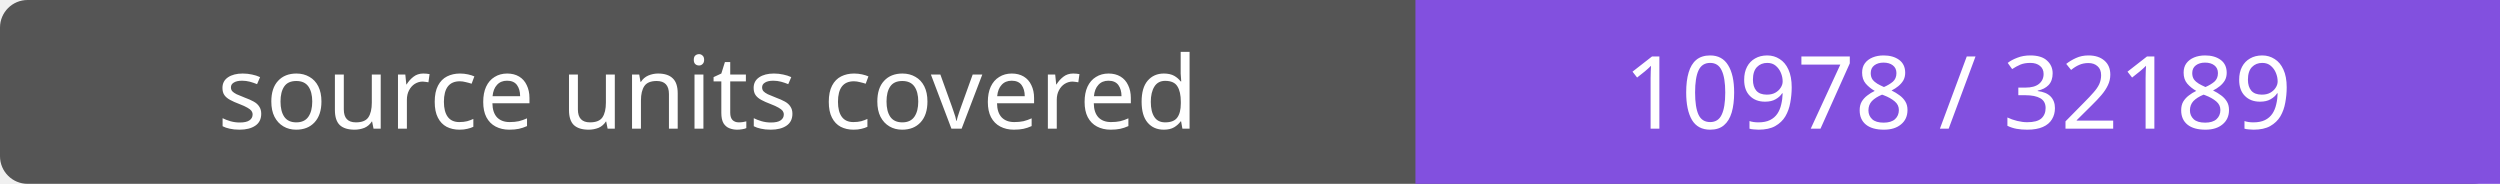
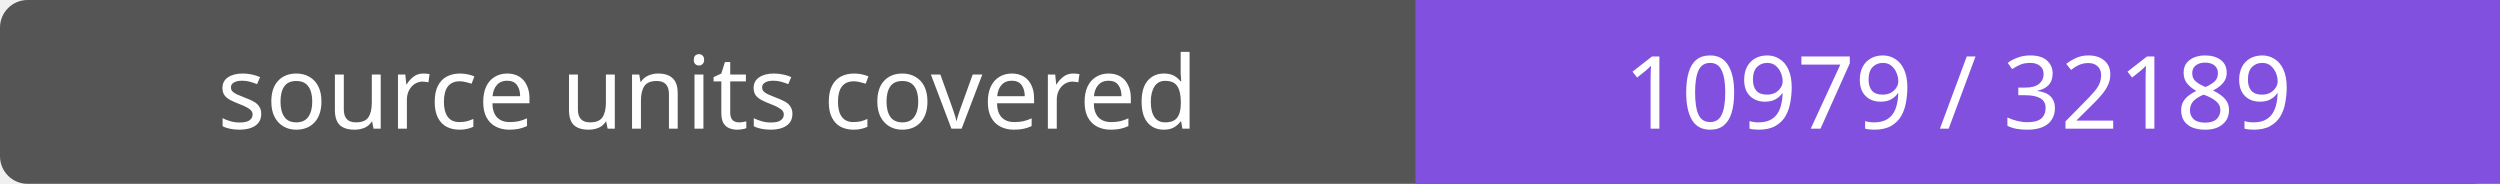
- <svg xmlns="http://www.w3.org/2000/svg" width="272" height="20" role="img" aria-label="source units covered: 10978 / 32189">
+ <svg xmlns="http://www.w3.org/2000/svg" width="272" height="20" role="img" aria-label="source units covered: 10979 / 32189">
  <rect width="272" height="20" rx="3" fill="#555" />
  <path fill="#8250df" d="M154 0h118v20H154z" />
  <g fill="#fff" text-anchor="middle" font-family="Verdana,sans-serif" font-size="11">
    <text x="77.0" y="14">source units covered</text>
-     <text x="213.0" y="14">10978 / 32189</text>
+     <text x="213.0" y="14">10979 / 32189</text>
  </g>
</svg>
